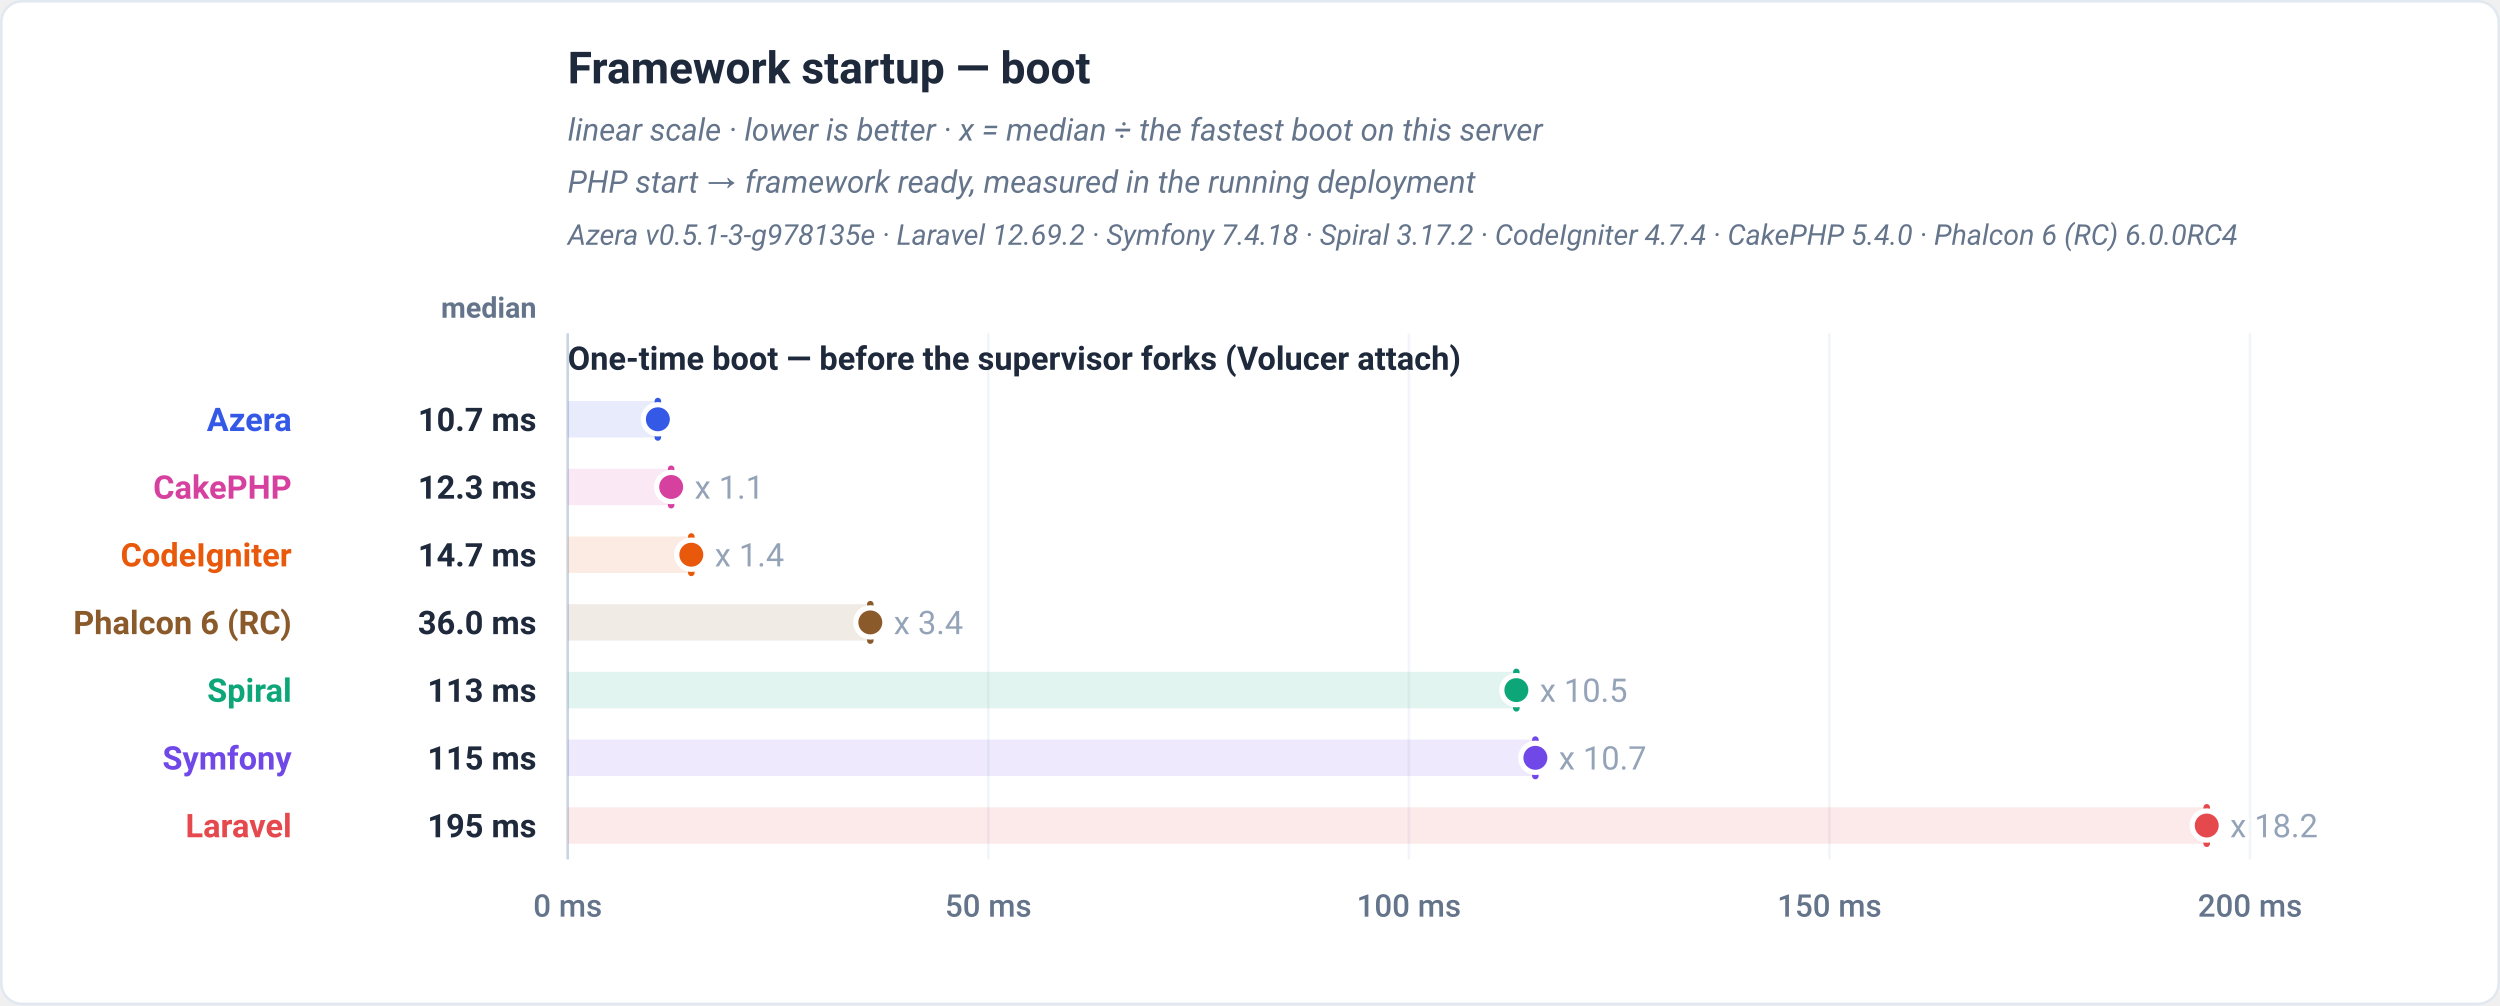
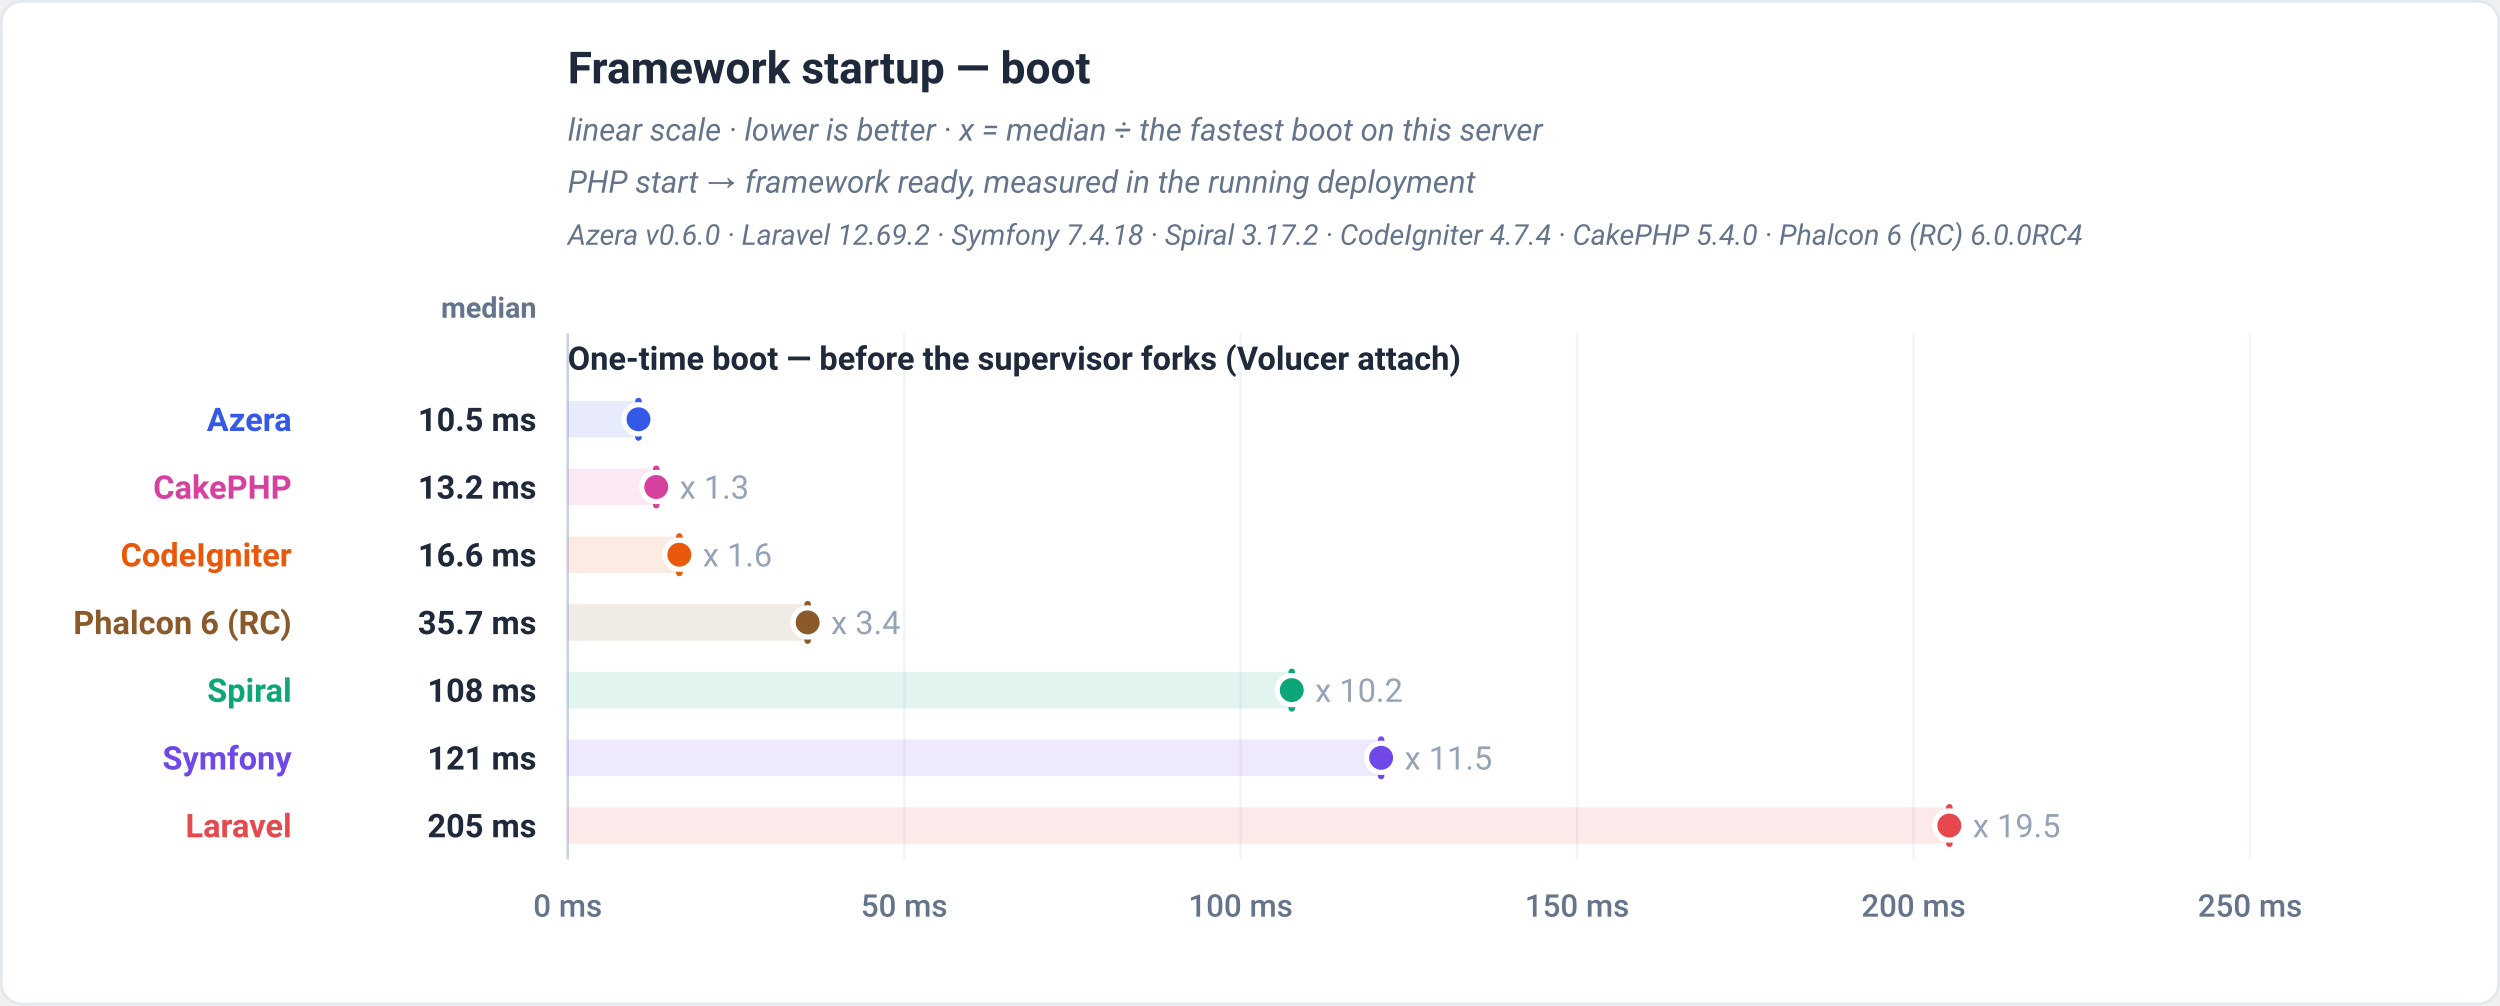
<svg xmlns="http://www.w3.org/2000/svg" viewBox="0 0 960 386" width="960" height="386" role="img" font-family="-apple-system,BlinkMacSystemFont,'Segoe UI',Roboto,Helvetica,Arial,sans-serif">
  <rect x="0.5" y="0.5" width="959" height="385" rx="8" fill="#ffffff" stroke="#e2e8f0" />
  <text x="218" y="32" font-family="-apple-system,BlinkMacSystemFont,'Segoe UI',Roboto,Helvetica,Arial,sans-serif" font-size="17" font-weight="700" fill="#1e293b" text-anchor="start">Framework startup — boot</text>
  <text x="218" y="54" font-family="-apple-system,BlinkMacSystemFont,'Segoe UI',Roboto,Helvetica,Arial,sans-serif" font-size="12" font-weight="400" fill="#64748b" text-anchor="start" font-style="italic">linear scale · lower is better · x = median ÷ the fastest boot on this server</text>
  <text x="218" y="74" font-family="-apple-system,BlinkMacSystemFont,'Segoe UI',Roboto,Helvetica,Arial,sans-serif" font-size="12" font-weight="400" fill="#64748b" text-anchor="start" font-style="italic">PHP start → framework ready, measured in the running deployment</text>
-   <text x="218" y="94" font-family="-apple-system,BlinkMacSystemFont,'Segoe UI',Roboto,Helvetica,Arial,sans-serif" font-size="11" font-weight="400" fill="#64748b" text-anchor="start" font-style="italic">Azera v0.5.1-3-g978135e · Laravel 12.69.2 · Symfony 7.4.18 · Spiral 3.17.2 · CodeIgniter 4.7.4 · CakePHP 5.4.0 · Phalcon 6 (RC) 6.0.0RC4</text>
+   <text x="218" y="94" font-family="-apple-system,BlinkMacSystemFont,'Segoe UI',Roboto,Helvetica,Arial,sans-serif" font-size="11" font-weight="400" fill="#64748b" text-anchor="start" font-style="italic">Azera v0.6.0 · Laravel 12.69.2 · Symfony 7.4.18 · Spiral 3.17.2 · CodeIgniter 4.7.4 · CakePHP 5.4.0 · Phalcon 6 (RC) 6.0.0RC4</text>
  <text x="206" y="122" font-family="-apple-system,BlinkMacSystemFont,'Segoe UI',Roboto,Helvetica,Arial,sans-serif" font-size="11" font-weight="600" fill="#64748b" text-anchor="end">median</text>
  <line x1="218" y1="128" x2="218" y2="330" stroke="#f1f5f9" stroke-width="1" />
  <text x="218" y="352" font-family="-apple-system,BlinkMacSystemFont,'Segoe UI',Roboto,Helvetica,Arial,sans-serif" font-size="12" font-weight="500" fill="#64748b" text-anchor="middle">0 ms</text>
-   <line x1="379.5" y1="128" x2="379.5" y2="330" stroke="#f1f5f9" stroke-width="1" />
-   <text x="379.5" y="352" font-family="-apple-system,BlinkMacSystemFont,'Segoe UI',Roboto,Helvetica,Arial,sans-serif" font-size="12" font-weight="500" fill="#64748b" text-anchor="middle">50 ms</text>
-   <line x1="541" y1="128" x2="541" y2="330" stroke="#f1f5f9" stroke-width="1" />
-   <text x="541" y="352" font-family="-apple-system,BlinkMacSystemFont,'Segoe UI',Roboto,Helvetica,Arial,sans-serif" font-size="12" font-weight="500" fill="#64748b" text-anchor="middle">100 ms</text>
-   <line x1="702.5" y1="128" x2="702.5" y2="330" stroke="#f1f5f9" stroke-width="1" />
-   <text x="702.5" y="352" font-family="-apple-system,BlinkMacSystemFont,'Segoe UI',Roboto,Helvetica,Arial,sans-serif" font-size="12" font-weight="500" fill="#64748b" text-anchor="middle">150 ms</text>
+   <line x1="347.2" y1="128" x2="347.2" y2="330" stroke="#f1f5f9" stroke-width="1" />
+   <text x="347.2" y="352" font-family="-apple-system,BlinkMacSystemFont,'Segoe UI',Roboto,Helvetica,Arial,sans-serif" font-size="12" font-weight="500" fill="#64748b" text-anchor="middle">50 ms</text>
+   <line x1="476.4" y1="128" x2="476.4" y2="330" stroke="#f1f5f9" stroke-width="1" />
+   <text x="476.4" y="352" font-family="-apple-system,BlinkMacSystemFont,'Segoe UI',Roboto,Helvetica,Arial,sans-serif" font-size="12" font-weight="500" fill="#64748b" text-anchor="middle">100 ms</text>
+   <line x1="605.6" y1="128" x2="605.6" y2="330" stroke="#f1f5f9" stroke-width="1" />
+   <text x="605.6" y="352" font-family="-apple-system,BlinkMacSystemFont,'Segoe UI',Roboto,Helvetica,Arial,sans-serif" font-size="12" font-weight="500" fill="#64748b" text-anchor="middle">150 ms</text>
+   <line x1="734.8" y1="128" x2="734.8" y2="330" stroke="#f1f5f9" stroke-width="1" />
+   <text x="734.8" y="352" font-family="-apple-system,BlinkMacSystemFont,'Segoe UI',Roboto,Helvetica,Arial,sans-serif" font-size="12" font-weight="500" fill="#64748b" text-anchor="middle">200 ms</text>
  <line x1="864" y1="128" x2="864" y2="330" stroke="#f1f5f9" stroke-width="1" />
-   <text x="864" y="352" font-family="-apple-system,BlinkMacSystemFont,'Segoe UI',Roboto,Helvetica,Arial,sans-serif" font-size="12" font-weight="500" fill="#64748b" text-anchor="middle">200 ms</text>
+   <text x="864" y="352" font-family="-apple-system,BlinkMacSystemFont,'Segoe UI',Roboto,Helvetica,Arial,sans-serif" font-size="12" font-weight="500" fill="#64748b" text-anchor="middle">250 ms</text>
  <line x1="218" y1="128" x2="218" y2="330" stroke="#cbd5e1" stroke-width="1" />
  <text x="218" y="142" font-family="-apple-system,BlinkMacSystemFont,'Segoe UI',Roboto,Helvetica,Arial,sans-serif" font-size="12.5" font-weight="700" fill="#1e293b" text-anchor="start">One-time boot — before the supervisor forks (Volucer attach)</text>
-   <rect x="218" y="154" width="34.61" height="14" fill="#3459e6" fill-opacity="0.12" />
-   <line x1="252.61" y1="161" x2="252.61" y2="161" stroke="#3459e6" stroke-width="2.5" stroke-linecap="round" opacity="0.5" />
-   <line x1="252.61" y1="154" x2="252.61" y2="168" stroke="#3459e6" stroke-width="2.5" stroke-linecap="round" />
-   <circle cx="252.61" cy="161" r="5.6" fill="#3459e6" stroke="#ffffff" stroke-width="2" />
+   <rect x="218" y="154" width="27.18" height="14" fill="#3459e6" fill-opacity="0.12" />
+   <line x1="245.18" y1="161" x2="245.18" y2="161" stroke="#3459e6" stroke-width="2.5" stroke-linecap="round" opacity="0.5" />
+   <line x1="245.18" y1="154" x2="245.18" y2="168" stroke="#3459e6" stroke-width="2.5" stroke-linecap="round" />
+   <circle cx="245.18" cy="161" r="5.6" fill="#3459e6" stroke="#ffffff" stroke-width="2" />
  <text x="112" y="165.5" font-family="-apple-system,BlinkMacSystemFont,'Segoe UI',Roboto,Helvetica,Arial,sans-serif" font-size="12.5" font-weight="700" fill="#3459e6" text-anchor="end">Azera</text>
-   <text x="206" y="165.5" font-family="-apple-system,BlinkMacSystemFont,'Segoe UI',Roboto,Helvetica,Arial,sans-serif" font-size="12.5" font-weight="700" fill="#1e293b" text-anchor="end">10.7 ms</text>
-   <rect x="218" y="180" width="39.72" height="14" fill="#d6409f" fill-opacity="0.12" />
-   <line x1="257.72" y1="187" x2="257.72" y2="187" stroke="#d6409f" stroke-width="2.5" stroke-linecap="round" opacity="0.5" />
-   <line x1="257.72" y1="180" x2="257.72" y2="194" stroke="#d6409f" stroke-width="2.5" stroke-linecap="round" />
-   <circle cx="257.72" cy="187" r="5.6" fill="#d6409f" stroke="#ffffff" stroke-width="2" />
-   <text x="266.72" y="191.5" font-family="-apple-system,BlinkMacSystemFont,'Segoe UI',Roboto,Helvetica,Arial,sans-serif" font-size="12.5" font-weight="400" fill="#94a3b8" text-anchor="start" stroke="#ffffff" stroke-width="3" paint-order="stroke" stroke-linejoin="round">x 1.1</text>
+   <text x="206" y="165.5" font-family="-apple-system,BlinkMacSystemFont,'Segoe UI',Roboto,Helvetica,Arial,sans-serif" font-size="12.5" font-weight="700" fill="#1e293b" text-anchor="end">10.5 ms</text>
+   <rect x="218" y="180" width="33.99" height="14" fill="#d6409f" fill-opacity="0.12" />
+   <line x1="251.99" y1="187" x2="251.99" y2="187" stroke="#d6409f" stroke-width="2.5" stroke-linecap="round" opacity="0.5" />
+   <line x1="251.99" y1="180" x2="251.99" y2="194" stroke="#d6409f" stroke-width="2.5" stroke-linecap="round" />
+   <circle cx="251.99" cy="187" r="5.6" fill="#d6409f" stroke="#ffffff" stroke-width="2" />
+   <text x="260.99" y="191.5" font-family="-apple-system,BlinkMacSystemFont,'Segoe UI',Roboto,Helvetica,Arial,sans-serif" font-size="12.5" font-weight="400" fill="#94a3b8" text-anchor="start" stroke="#ffffff" stroke-width="3" paint-order="stroke" stroke-linejoin="round">x 1.3</text>
  <text x="112" y="191.5" font-family="-apple-system,BlinkMacSystemFont,'Segoe UI',Roboto,Helvetica,Arial,sans-serif" font-size="12.5" font-weight="700" fill="#d6409f" text-anchor="end">CakePHP</text>
-   <text x="206" y="191.5" font-family="-apple-system,BlinkMacSystemFont,'Segoe UI',Roboto,Helvetica,Arial,sans-serif" font-size="12.5" font-weight="700" fill="#1e293b" text-anchor="end">12.3 ms</text>
-   <rect x="218" y="206" width="47.46" height="14" fill="#e8590c" fill-opacity="0.12" />
-   <line x1="265.46" y1="213" x2="265.46" y2="213" stroke="#e8590c" stroke-width="2.5" stroke-linecap="round" opacity="0.5" />
-   <line x1="265.46" y1="206" x2="265.46" y2="220" stroke="#e8590c" stroke-width="2.5" stroke-linecap="round" />
-   <circle cx="265.46" cy="213" r="5.6" fill="#e8590c" stroke="#ffffff" stroke-width="2" />
-   <text x="274.46" y="217.5" font-family="-apple-system,BlinkMacSystemFont,'Segoe UI',Roboto,Helvetica,Arial,sans-serif" font-size="12.5" font-weight="400" fill="#94a3b8" text-anchor="start" stroke="#ffffff" stroke-width="3" paint-order="stroke" stroke-linejoin="round">x 1.4</text>
+   <text x="206" y="191.5" font-family="-apple-system,BlinkMacSystemFont,'Segoe UI',Roboto,Helvetica,Arial,sans-serif" font-size="12.5" font-weight="700" fill="#1e293b" text-anchor="end">13.2 ms</text>
+   <rect x="218" y="206" width="42.87" height="14" fill="#e8590c" fill-opacity="0.12" />
+   <line x1="260.87" y1="213" x2="260.87" y2="213" stroke="#e8590c" stroke-width="2.5" stroke-linecap="round" opacity="0.5" />
+   <line x1="260.87" y1="206" x2="260.87" y2="220" stroke="#e8590c" stroke-width="2.5" stroke-linecap="round" />
+   <circle cx="260.87" cy="213" r="5.6" fill="#e8590c" stroke="#ffffff" stroke-width="2" />
+   <text x="269.87" y="217.5" font-family="-apple-system,BlinkMacSystemFont,'Segoe UI',Roboto,Helvetica,Arial,sans-serif" font-size="12.5" font-weight="400" fill="#94a3b8" text-anchor="start" stroke="#ffffff" stroke-width="3" paint-order="stroke" stroke-linejoin="round">x 1.6</text>
  <text x="112" y="217.5" font-family="-apple-system,BlinkMacSystemFont,'Segoe UI',Roboto,Helvetica,Arial,sans-serif" font-size="12.5" font-weight="700" fill="#e8590c" text-anchor="end">CodeIgniter</text>
-   <text x="206" y="217.5" font-family="-apple-system,BlinkMacSystemFont,'Segoe UI',Roboto,Helvetica,Arial,sans-serif" font-size="12.5" font-weight="700" fill="#1e293b" text-anchor="end">14.7 ms</text>
-   <rect x="218" y="232" width="116.2" height="14" fill="#8b5a2b" fill-opacity="0.12" />
-   <line x1="334.2" y1="239" x2="334.2" y2="239" stroke="#8b5a2b" stroke-width="2.5" stroke-linecap="round" opacity="0.5" />
-   <line x1="334.2" y1="232" x2="334.2" y2="246" stroke="#8b5a2b" stroke-width="2.5" stroke-linecap="round" />
-   <circle cx="334.2" cy="239" r="5.6" fill="#8b5a2b" stroke="#ffffff" stroke-width="2" />
-   <text x="343.2" y="243.5" font-family="-apple-system,BlinkMacSystemFont,'Segoe UI',Roboto,Helvetica,Arial,sans-serif" font-size="12.5" font-weight="400" fill="#94a3b8" text-anchor="start" stroke="#ffffff" stroke-width="3" paint-order="stroke" stroke-linejoin="round">x 3.4</text>
+   <text x="206" y="217.5" font-family="-apple-system,BlinkMacSystemFont,'Segoe UI',Roboto,Helvetica,Arial,sans-serif" font-size="12.5" font-weight="700" fill="#1e293b" text-anchor="end">16.6 ms</text>
+   <rect x="218" y="232" width="92.13" height="14" fill="#8b5a2b" fill-opacity="0.12" />
+   <line x1="310.13" y1="239" x2="310.13" y2="239" stroke="#8b5a2b" stroke-width="2.5" stroke-linecap="round" opacity="0.5" />
+   <line x1="310.13" y1="232" x2="310.13" y2="246" stroke="#8b5a2b" stroke-width="2.5" stroke-linecap="round" />
+   <circle cx="310.13" cy="239" r="5.6" fill="#8b5a2b" stroke="#ffffff" stroke-width="2" />
+   <text x="319.13" y="243.5" font-family="-apple-system,BlinkMacSystemFont,'Segoe UI',Roboto,Helvetica,Arial,sans-serif" font-size="12.5" font-weight="400" fill="#94a3b8" text-anchor="start" stroke="#ffffff" stroke-width="3" paint-order="stroke" stroke-linejoin="round">x 3.4</text>
  <text x="112" y="243.5" font-family="-apple-system,BlinkMacSystemFont,'Segoe UI',Roboto,Helvetica,Arial,sans-serif" font-size="12.5" font-weight="700" fill="#8b5a2b" text-anchor="end">Phalcon 6 (RC)</text>
-   <text x="206" y="243.5" font-family="-apple-system,BlinkMacSystemFont,'Segoe UI',Roboto,Helvetica,Arial,sans-serif" font-size="12.5" font-weight="700" fill="#1e293b" text-anchor="end">36.0 ms</text>
-   <rect x="218" y="258" width="364.28" height="14" fill="#0ca678" fill-opacity="0.12" />
-   <line x1="582.28" y1="265" x2="582.28" y2="265" stroke="#0ca678" stroke-width="2.5" stroke-linecap="round" opacity="0.5" />
-   <line x1="582.28" y1="258" x2="582.28" y2="272" stroke="#0ca678" stroke-width="2.5" stroke-linecap="round" />
-   <circle cx="582.28" cy="265" r="5.6" fill="#0ca678" stroke="#ffffff" stroke-width="2" />
-   <text x="591.28" y="269.5" font-family="-apple-system,BlinkMacSystemFont,'Segoe UI',Roboto,Helvetica,Arial,sans-serif" font-size="12.5" font-weight="400" fill="#94a3b8" text-anchor="start" stroke="#ffffff" stroke-width="3" paint-order="stroke" stroke-linejoin="round">x 10.5</text>
+   <text x="206" y="243.5" font-family="-apple-system,BlinkMacSystemFont,'Segoe UI',Roboto,Helvetica,Arial,sans-serif" font-size="12.5" font-weight="700" fill="#1e293b" text-anchor="end">35.7 ms</text>
+   <rect x="218" y="258" width="278.03" height="14" fill="#0ca678" fill-opacity="0.12" />
+   <line x1="496.03" y1="265" x2="496.03" y2="265" stroke="#0ca678" stroke-width="2.5" stroke-linecap="round" opacity="0.5" />
+   <line x1="496.03" y1="258" x2="496.03" y2="272" stroke="#0ca678" stroke-width="2.5" stroke-linecap="round" />
+   <circle cx="496.03" cy="265" r="5.6" fill="#0ca678" stroke="#ffffff" stroke-width="2" />
+   <text x="505.03" y="269.5" font-family="-apple-system,BlinkMacSystemFont,'Segoe UI',Roboto,Helvetica,Arial,sans-serif" font-size="12.5" font-weight="400" fill="#94a3b8" text-anchor="start" stroke="#ffffff" stroke-width="3" paint-order="stroke" stroke-linejoin="round">x 10.2</text>
  <text x="112" y="269.5" font-family="-apple-system,BlinkMacSystemFont,'Segoe UI',Roboto,Helvetica,Arial,sans-serif" font-size="12.5" font-weight="700" fill="#0ca678" text-anchor="end">Spiral</text>
-   <text x="206" y="269.5" font-family="-apple-system,BlinkMacSystemFont,'Segoe UI',Roboto,Helvetica,Arial,sans-serif" font-size="12.5" font-weight="700" fill="#1e293b" text-anchor="end">113 ms</text>
-   <rect x="218" y="284" width="371.58" height="14" fill="#7048e8" fill-opacity="0.12" />
-   <line x1="589.58" y1="291" x2="589.58" y2="291" stroke="#7048e8" stroke-width="2.5" stroke-linecap="round" opacity="0.5" />
-   <line x1="589.58" y1="284" x2="589.58" y2="298" stroke="#7048e8" stroke-width="2.5" stroke-linecap="round" />
-   <circle cx="589.58" cy="291" r="5.6" fill="#7048e8" stroke="#ffffff" stroke-width="2" />
-   <text x="598.58" y="295.5" font-family="-apple-system,BlinkMacSystemFont,'Segoe UI',Roboto,Helvetica,Arial,sans-serif" font-size="12.5" font-weight="400" fill="#94a3b8" text-anchor="start" stroke="#ffffff" stroke-width="3" paint-order="stroke" stroke-linejoin="round">x 10.7</text>
+   <text x="206" y="269.5" font-family="-apple-system,BlinkMacSystemFont,'Segoe UI',Roboto,Helvetica,Arial,sans-serif" font-size="12.5" font-weight="700" fill="#1e293b" text-anchor="end">108 ms</text>
+   <rect x="218" y="284" width="312.35" height="14" fill="#7048e8" fill-opacity="0.12" />
+   <line x1="530.35" y1="291" x2="530.35" y2="291" stroke="#7048e8" stroke-width="2.5" stroke-linecap="round" opacity="0.5" />
+   <line x1="530.35" y1="284" x2="530.35" y2="298" stroke="#7048e8" stroke-width="2.5" stroke-linecap="round" />
+   <circle cx="530.35" cy="291" r="5.6" fill="#7048e8" stroke="#ffffff" stroke-width="2" />
+   <text x="539.35" y="295.5" font-family="-apple-system,BlinkMacSystemFont,'Segoe UI',Roboto,Helvetica,Arial,sans-serif" font-size="12.5" font-weight="400" fill="#94a3b8" text-anchor="start" stroke="#ffffff" stroke-width="3" paint-order="stroke" stroke-linejoin="round">x 11.5</text>
  <text x="112" y="295.5" font-family="-apple-system,BlinkMacSystemFont,'Segoe UI',Roboto,Helvetica,Arial,sans-serif" font-size="12.5" font-weight="700" fill="#7048e8" text-anchor="end">Symfony</text>
-   <text x="206" y="295.5" font-family="-apple-system,BlinkMacSystemFont,'Segoe UI',Roboto,Helvetica,Arial,sans-serif" font-size="12.5" font-weight="700" fill="#1e293b" text-anchor="end">115 ms</text>
-   <rect x="218" y="310" width="629.38" height="14" fill="#e5484d" fill-opacity="0.12" />
-   <line x1="847.38" y1="317" x2="847.38" y2="317" stroke="#e5484d" stroke-width="2.5" stroke-linecap="round" opacity="0.5" />
-   <line x1="847.38" y1="310" x2="847.38" y2="324" stroke="#e5484d" stroke-width="2.5" stroke-linecap="round" />
-   <circle cx="847.38" cy="317" r="5.6" fill="#e5484d" stroke="#ffffff" stroke-width="2" />
-   <text x="856.38" y="321.5" font-family="-apple-system,BlinkMacSystemFont,'Segoe UI',Roboto,Helvetica,Arial,sans-serif" font-size="12.5" font-weight="400" fill="#94a3b8" text-anchor="start" stroke="#ffffff" stroke-width="3" paint-order="stroke" stroke-linejoin="round">x 18.2</text>
+   <text x="206" y="295.5" font-family="-apple-system,BlinkMacSystemFont,'Segoe UI',Roboto,Helvetica,Arial,sans-serif" font-size="12.5" font-weight="700" fill="#1e293b" text-anchor="end">121 ms</text>
+   <rect x="218" y="310" width="530.55" height="14" fill="#e5484d" fill-opacity="0.12" />
+   <line x1="748.55" y1="317" x2="748.55" y2="317" stroke="#e5484d" stroke-width="2.5" stroke-linecap="round" opacity="0.5" />
+   <line x1="748.55" y1="310" x2="748.55" y2="324" stroke="#e5484d" stroke-width="2.5" stroke-linecap="round" />
+   <circle cx="748.55" cy="317" r="5.6" fill="#e5484d" stroke="#ffffff" stroke-width="2" />
+   <text x="757.55" y="321.5" font-family="-apple-system,BlinkMacSystemFont,'Segoe UI',Roboto,Helvetica,Arial,sans-serif" font-size="12.5" font-weight="400" fill="#94a3b8" text-anchor="start" stroke="#ffffff" stroke-width="3" paint-order="stroke" stroke-linejoin="round">x 19.5</text>
  <text x="112" y="321.5" font-family="-apple-system,BlinkMacSystemFont,'Segoe UI',Roboto,Helvetica,Arial,sans-serif" font-size="12.5" font-weight="700" fill="#e5484d" text-anchor="end">Laravel</text>
-   <text x="206" y="321.5" font-family="-apple-system,BlinkMacSystemFont,'Segoe UI',Roboto,Helvetica,Arial,sans-serif" font-size="12.5" font-weight="700" fill="#1e293b" text-anchor="end">195 ms</text>
+   <text x="206" y="321.5" font-family="-apple-system,BlinkMacSystemFont,'Segoe UI',Roboto,Helvetica,Arial,sans-serif" font-size="12.5" font-weight="700" fill="#1e293b" text-anchor="end">205 ms</text>
</svg>
